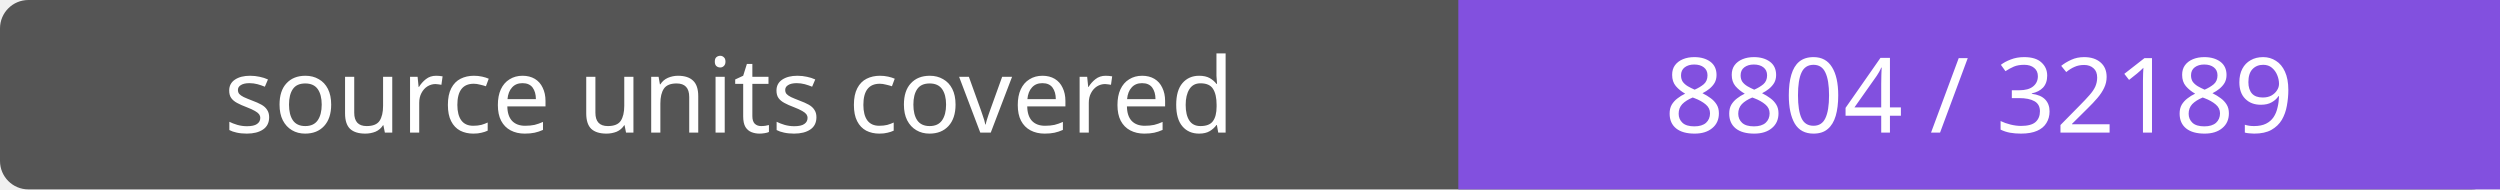
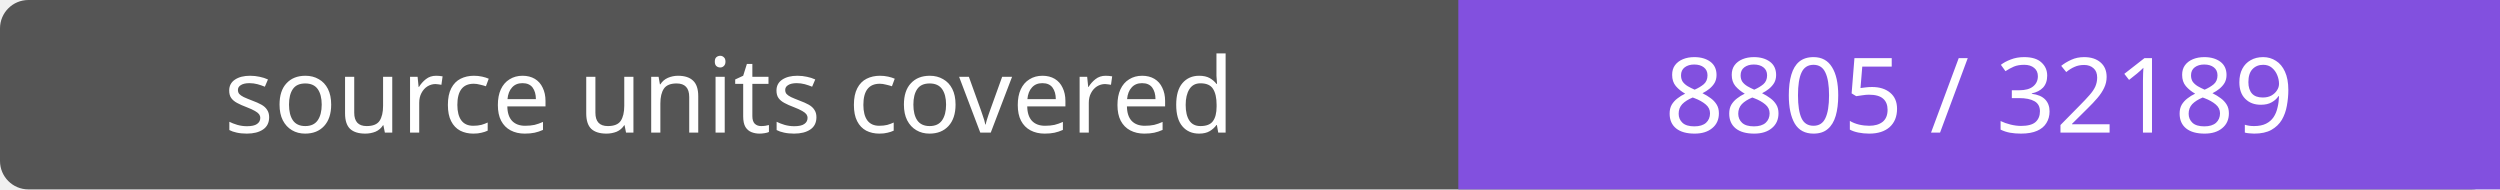
- <svg xmlns="http://www.w3.org/2000/svg" width="264" height="20" role="img" aria-label="source units covered: 8804 / 32189">
+ <svg xmlns="http://www.w3.org/2000/svg" width="264" height="20" role="img" aria-label="source units covered: 8805 / 32189">
  <rect width="264" height="20" rx="3" fill="#555" />
  <path fill="#8250df" d="M154 0h110v20H154z" />
  <g fill="#fff" text-anchor="middle" font-family="Verdana,sans-serif" font-size="11">
    <text x="77.0" y="14">source units covered</text>
-     <text x="209.0" y="14">8804 / 32189</text>
+     <text x="209.0" y="14">8805 / 32189</text>
  </g>
</svg>
